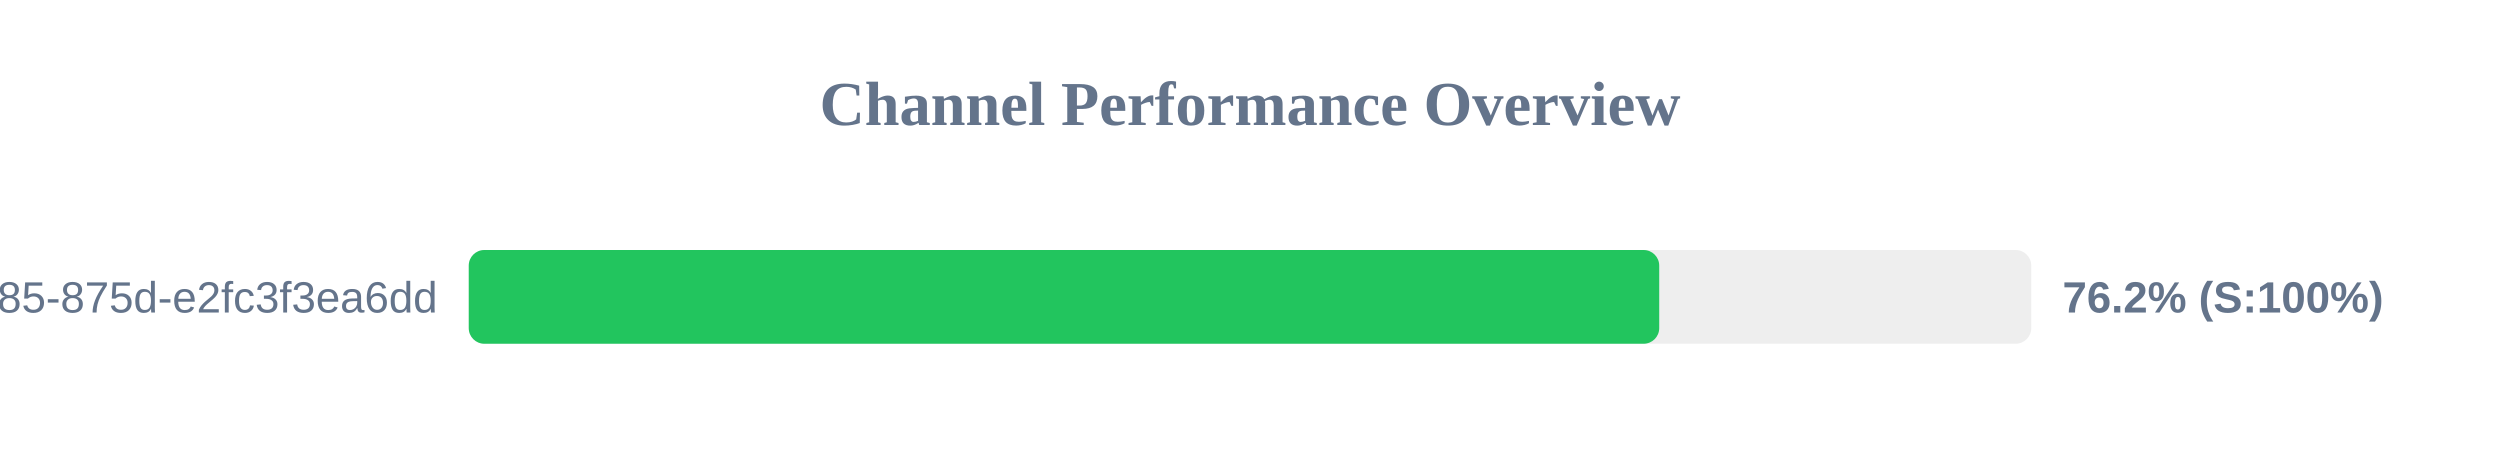
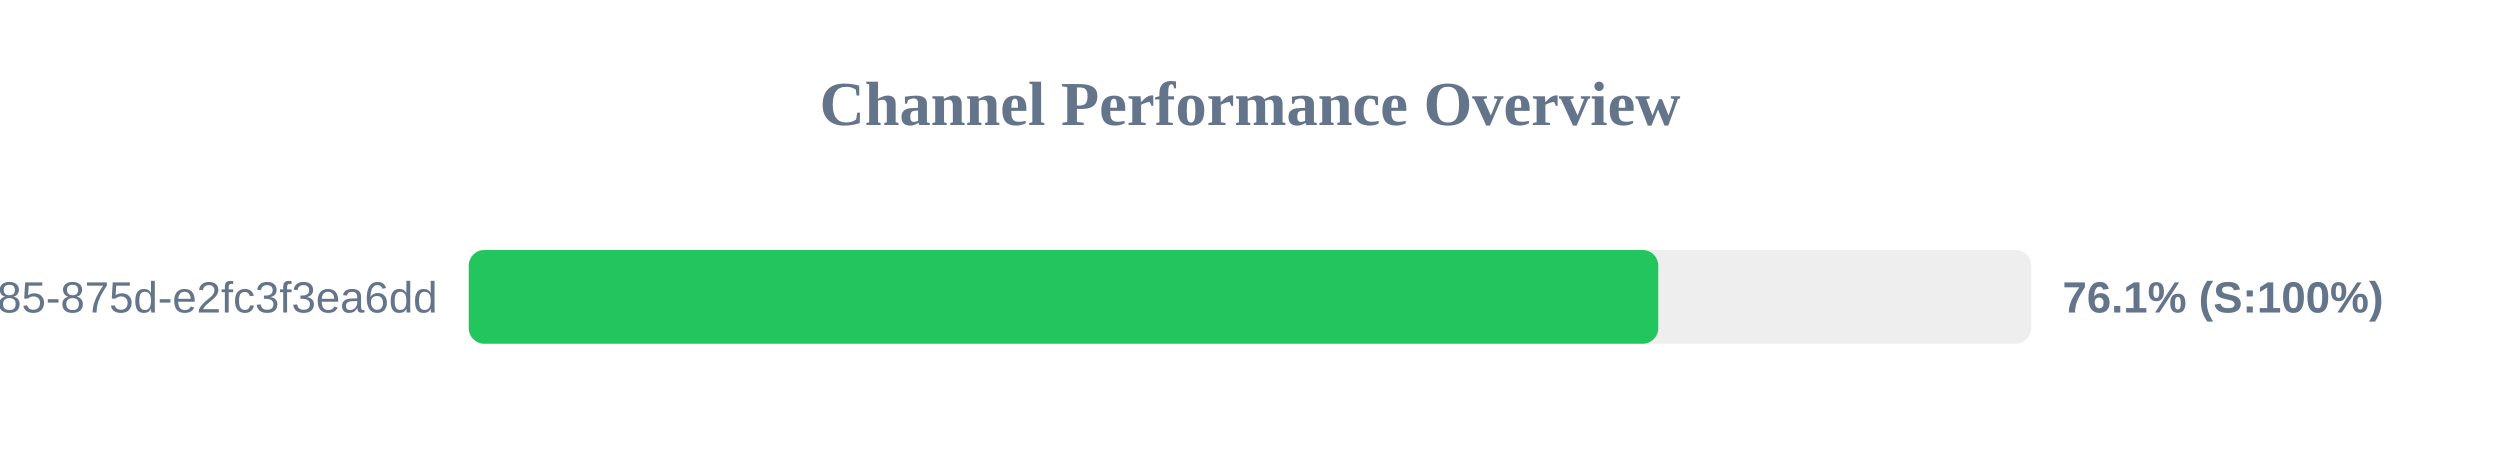
<svg xmlns="http://www.w3.org/2000/svg" width="800" height="150" version="1.1">
  <style>
        .row { font: 14px Arial; fill: #64748b; }
        .score { font: bold 14px Arial; fill: #64748b; }
    </style>
  <text x="400" y="40" text-anchor="middle" font-size="20px" font-weight="bold" fill="#64748b">Channel Performance Overview</text>
  <rect x="150" y="80" width="500" height="30" fill="#eee" rx="5" />
-   <rect x="150" y="80" width="380.95" height="30" fill="#22c55e" rx="5" />
+   <rect x="150" y="80" width="380.65" height="30" fill="#22c55e" rx="5" />
  <text x="140" y="100" text-anchor="end" class="row">?uuid=1045aedf-053c-4585-875d-e2fc3f3ea6dd</text>
-   <text x="660" y="100" text-anchor="start" class="score">76.2% (S:100%)</text>
+   <text x="660" y="100" text-anchor="start" class="score">76.1% (S:100%)</text>
</svg>
